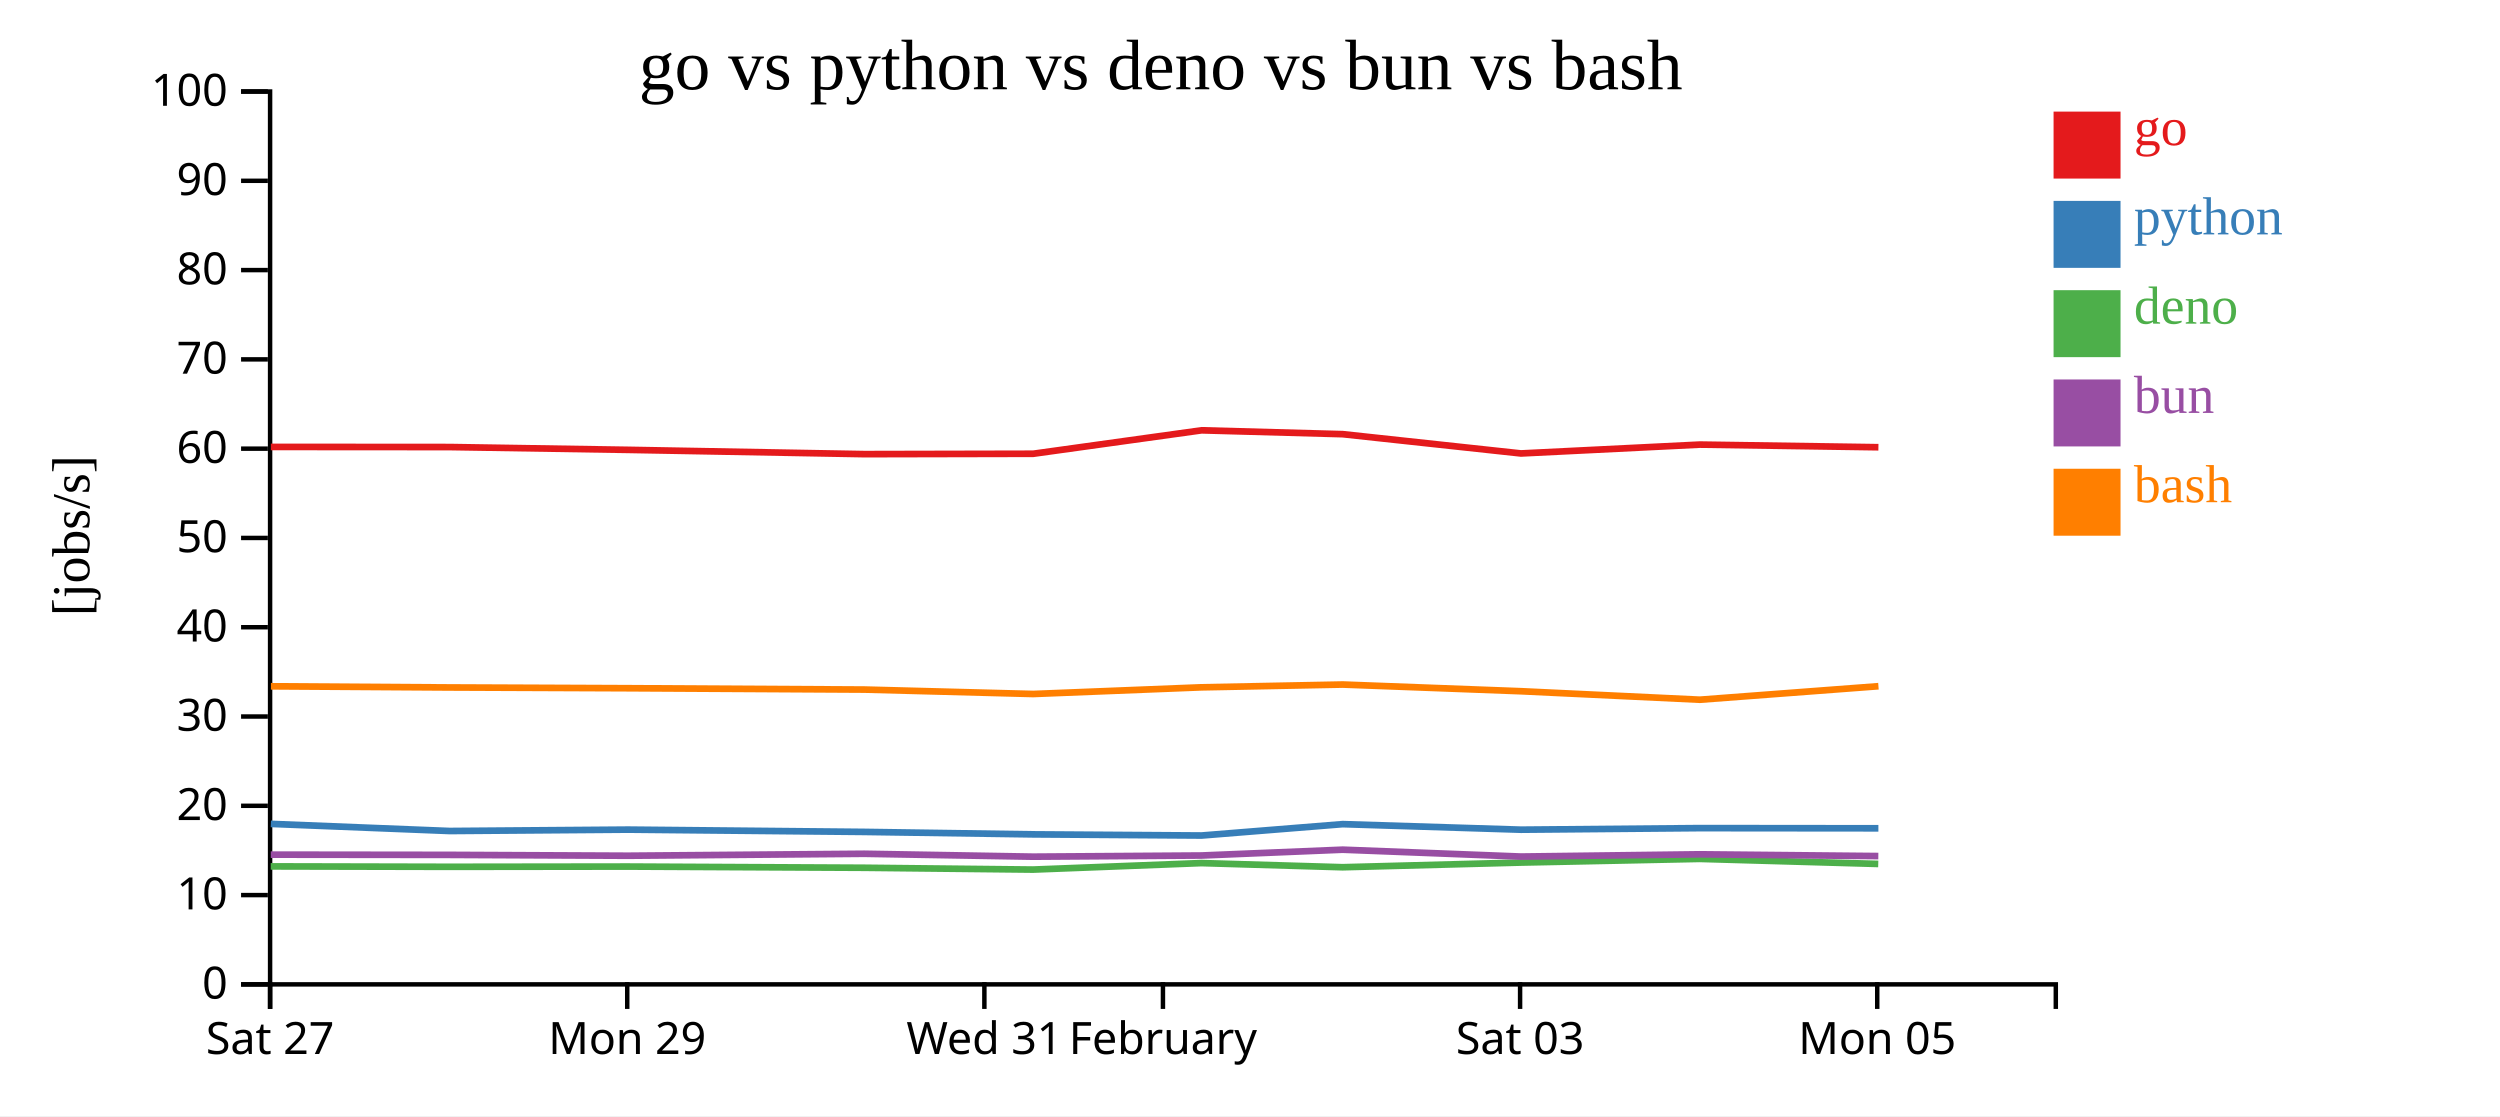
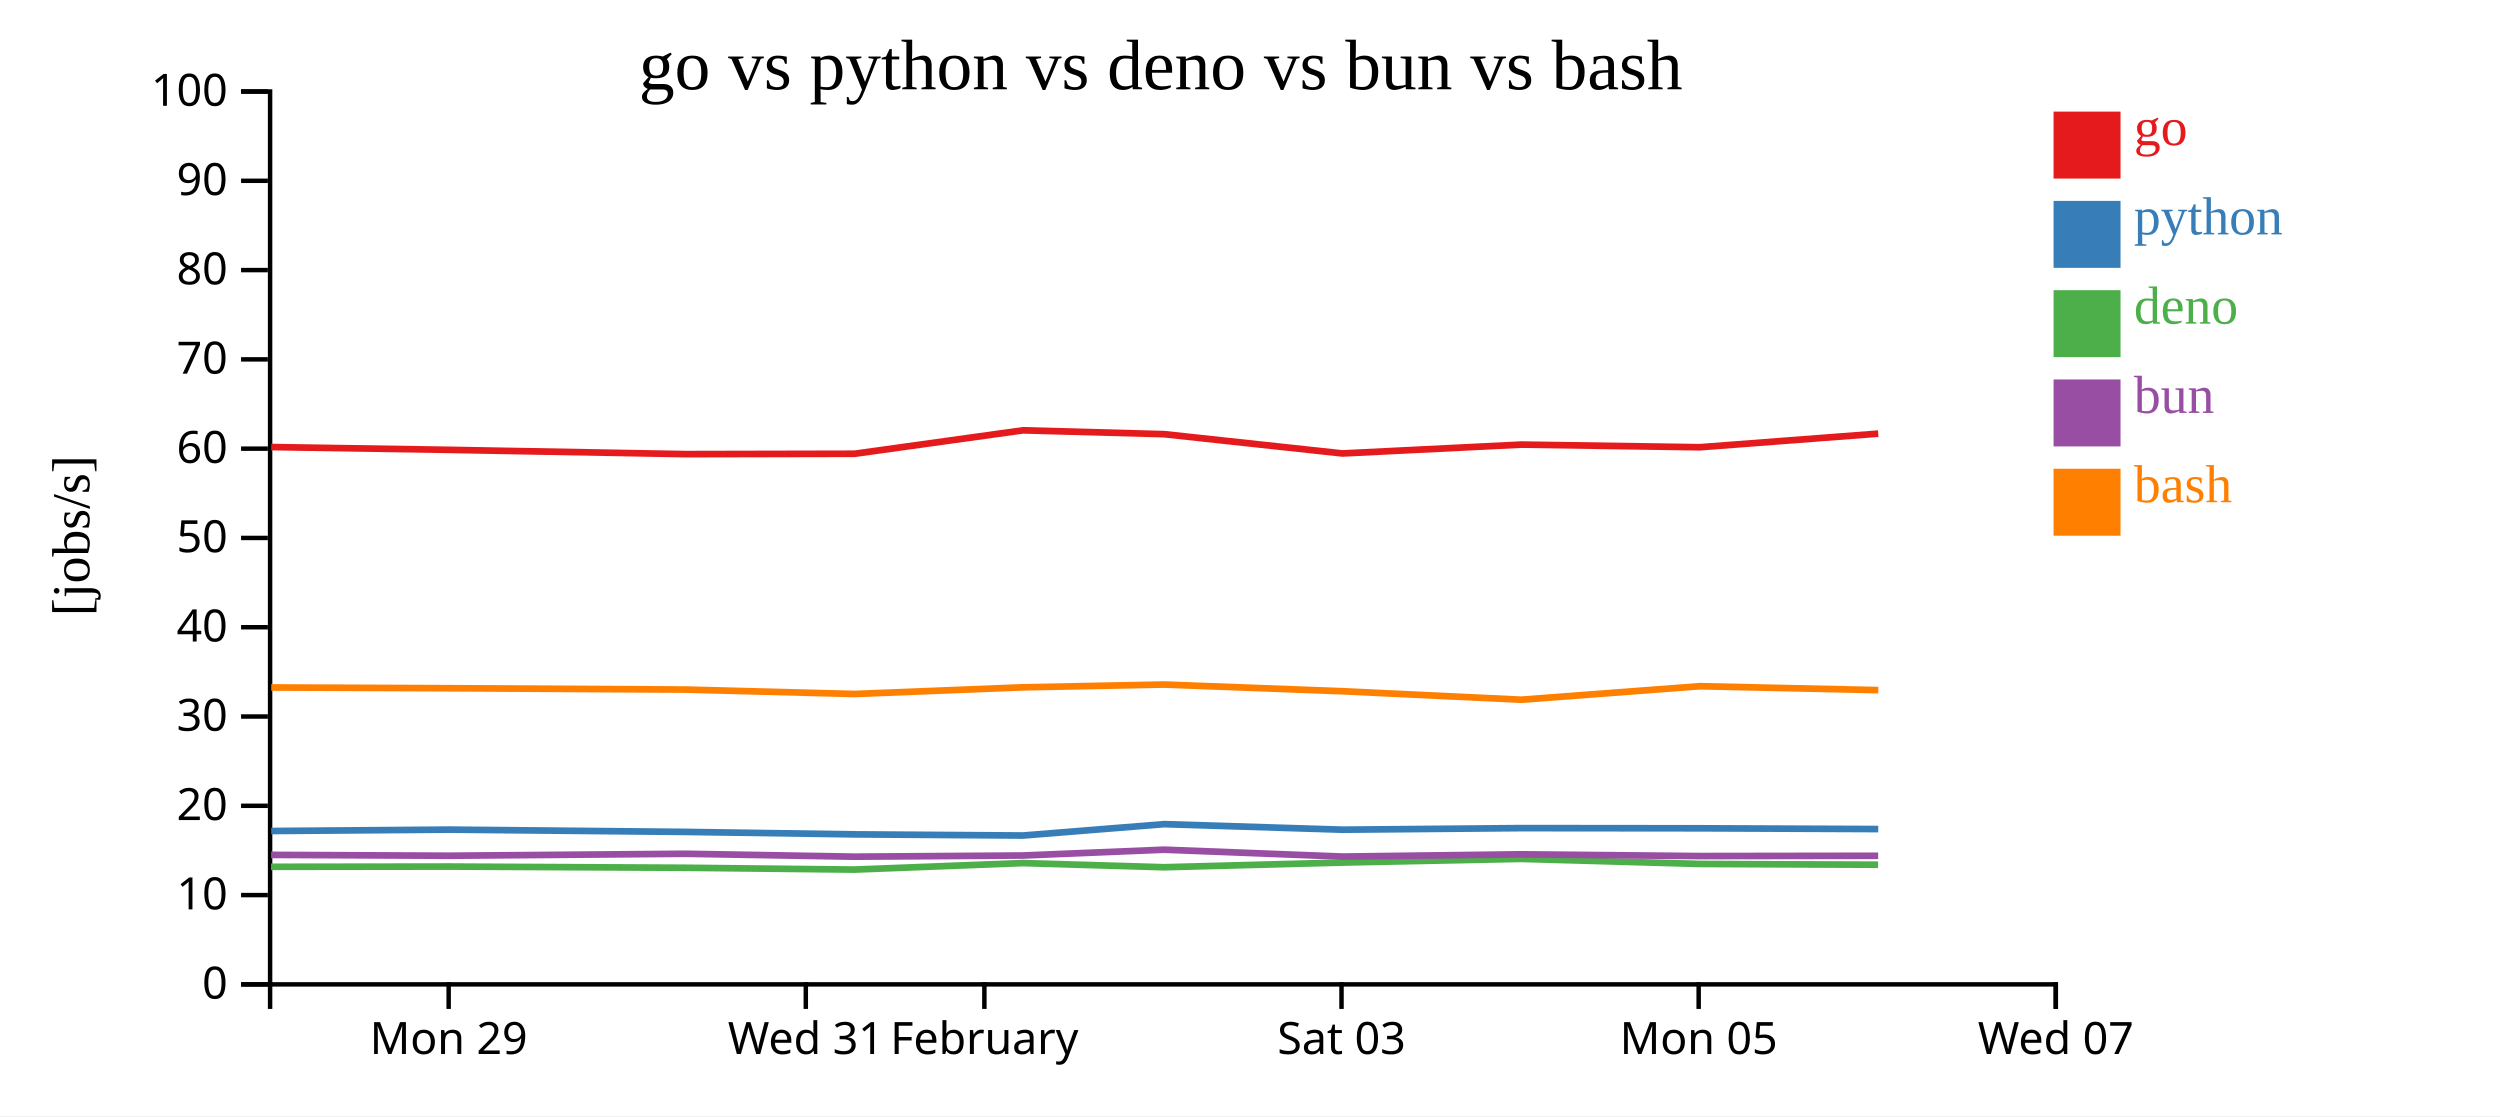
<svg xmlns="http://www.w3.org/2000/svg" width="560" height="250">
  <rect width="100%" height="100%" fill="white" />
  <g transform="translate(60,20)">
    <g transform="translate(0,200)" fill="none" font-size="10" font-family="sans-serif" text-anchor="middle">
      <path class="domain" stroke="currentColor" d="M0.5,6V0.5H400.5V6" />
-       <g class="tick" opacity="1" transform="translate(0.5,0)">
-         <line stroke="currentColor" y2="6" />
-         <text fill="currentColor" y="9" dy="0.71em">Sat 27</text>
-       </g>
-       <g class="tick" opacity="1" transform="translate(80.5,0)">
+       <g class="tick" opacity="1" transform="translate(40.5,0)">
        <line stroke="currentColor" y2="6" />
        <text fill="currentColor" y="9" dy="0.71em">Mon 29</text>
      </g>
-       <g class="tick" opacity="1" transform="translate(160.5,0)">
+       <g class="tick" opacity="1" transform="translate(120.5,0)">
        <line stroke="currentColor" y2="6" />
        <text fill="currentColor" y="9" dy="0.71em">Wed 31</text>
      </g>
-       <g class="tick" opacity="1" transform="translate(200.5,0)">
+       <g class="tick" opacity="1" transform="translate(160.5,0)">
        <line stroke="currentColor" y2="6" />
        <text fill="currentColor" y="9" dy="0.71em">February</text>
      </g>
-       <g class="tick" opacity="1" transform="translate(280.5,0)">
+       <g class="tick" opacity="1" transform="translate(240.5,0)">
        <line stroke="currentColor" y2="6" />
        <text fill="currentColor" y="9" dy="0.71em">Sat 03</text>
      </g>
-       <g class="tick" opacity="1" transform="translate(360.5,0)">
+       <g class="tick" opacity="1" transform="translate(320.5,0)">
        <line stroke="currentColor" y2="6" />
        <text fill="currentColor" y="9" dy="0.71em">Mon 05</text>
+       </g>
+       <g class="tick" opacity="1" transform="translate(400.5,0)">
+         <line stroke="currentColor" y2="6" />
+         <text fill="currentColor" y="9" dy="0.71em">Wed 07</text>
      </g>
    </g>
    <g fill="none" font-size="10" font-family="sans-serif" text-anchor="end">
      <path class="domain" stroke="currentColor" d="M-6,200.5H0.5V0.5H-6" />
      <g class="tick" opacity="1" transform="translate(0,200.5)">
        <line stroke="currentColor" x2="-6" />
        <text fill="currentColor" x="-9" dy="0.32em">0</text>
      </g>
      <g class="tick" opacity="1" transform="translate(0,180.5)">
        <line stroke="currentColor" x2="-6" />
        <text fill="currentColor" x="-9" dy="0.32em">10</text>
      </g>
      <g class="tick" opacity="1" transform="translate(0,160.5)">
        <line stroke="currentColor" x2="-6" />
        <text fill="currentColor" x="-9" dy="0.32em">20</text>
      </g>
      <g class="tick" opacity="1" transform="translate(0,140.5)">
        <line stroke="currentColor" x2="-6" />
        <text fill="currentColor" x="-9" dy="0.32em">30</text>
      </g>
      <g class="tick" opacity="1" transform="translate(0,120.5)">
        <line stroke="currentColor" x2="-6" />
        <text fill="currentColor" x="-9" dy="0.32em">40</text>
      </g>
      <g class="tick" opacity="1" transform="translate(0,100.5)">
        <line stroke="currentColor" x2="-6" />
        <text fill="currentColor" x="-9" dy="0.32em">50</text>
      </g>
      <g class="tick" opacity="1" transform="translate(0,80.5)">
        <line stroke="currentColor" x2="-6" />
        <text fill="currentColor" x="-9" dy="0.32em">60</text>
      </g>
      <g class="tick" opacity="1" transform="translate(0,60.5)">
        <line stroke="currentColor" x2="-6" />
        <text fill="currentColor" x="-9" dy="0.32em">70</text>
      </g>
      <g class="tick" opacity="1" transform="translate(0,40.5)">
        <line stroke="currentColor" x2="-6" />
        <text fill="currentColor" x="-9" dy="0.32em">80</text>
      </g>
      <g class="tick" opacity="1" transform="translate(0,20.5)">
        <line stroke="currentColor" x2="-6" />
        <text fill="currentColor" x="-9" dy="0.32em">90</text>
      </g>
      <g class="tick" opacity="1" transform="translate(0,0.5)">
        <line stroke="currentColor" x2="-6" />
        <text fill="currentColor" x="-9" dy="0.32em">100</text>
      </g>
    </g>
    <text text-anchor="middle" style="font-size: 12px" transform="rotate(-90)" y="-40" x="-100">[jobs/s]</text>
    <text text-anchor="middle" style="font-size: 16px" y="0" x="200">go vs python vs deno vs bun vs bash</text>
-     <path class="line" fill="none" stroke="#e41a1c" stroke-width="1.5" d="M0.671,80.11L40.75,80.139L80.707,80.768L133.627,81.727L171.435,81.643L209.156,76.391L240.772,77.255L280.704,81.573L320.755,79.591L360.764,80.182" />
-     <path class="line" fill="none" stroke="#377eb8" stroke-width="1.5" d="M0.667,164.55L40.745,166.146L80.703,165.836L133.622,166.348L171.43,166.898L209.151,167.157L240.768,164.608L280.699,165.852L320.75,165.499L360.759,165.539" />
-     <path class="line" fill="none" stroke="#4daf4a" stroke-width="1.5" d="M0.636,174.072L40.714,174.166L80.671,174.112L133.591,174.38L171.398,174.787L209.12,173.33L240.738,174.261L280.668,173.213L320.719,172.389L360.728,173.524" />
-     <path class="line" fill="none" stroke="#984ea3" stroke-width="1.5" d="M0.653,171.442L40.731,171.494L80.688,171.685L133.607,171.245L171.415,171.895L209.136,171.634L240.754,170.33L280.685,171.872L320.736,171.366L360.745,171.759" />
-     <path class="line" fill="none" stroke="#ff7f00" stroke-width="1.5" d="M0.679,133.731L40.757,133.993L80.714,134.163L133.634,134.465L171.442,135.455L209.163,133.959L240.78,133.338L280.711,134.836L320.763,136.737L360.771,133.713" />
+     <path class="line" fill="none" stroke="#e41a1c" stroke-width="1.5" d="M0.75,80.139L40.707,80.768L93.627,81.727L131.435,81.643L169.156,76.391L200.772,77.255L240.704,81.573L280.755,79.591L320.764,80.182L360.73,77.135" />
+     <path class="line" fill="none" stroke="#377eb8" stroke-width="1.5" d="M0.745,166.146L40.703,165.836L93.622,166.348L131.43,166.898L169.151,167.157L200.768,164.608L240.699,165.852L280.75,165.499L320.759,165.539L360.725,165.71" />
+     <path class="line" fill="none" stroke="#4daf4a" stroke-width="1.5" d="M0.714,174.166L40.671,174.112L93.591,174.38L131.398,174.787L169.12,173.33L200.738,174.261L240.668,173.213L280.719,172.389L320.728,173.524L360.694,173.699" />
+     <path class="line" fill="none" stroke="#984ea3" stroke-width="1.5" d="M0.731,171.494L40.688,171.685L93.607,171.245L131.415,171.895L169.136,171.634L200.754,170.33L240.685,171.872L280.736,171.366L320.745,171.759L360.711,171.696" />
+     <path class="line" fill="none" stroke="#ff7f00" stroke-width="1.5" d="M0.757,133.993L40.714,134.163L93.634,134.465L131.442,135.455L169.163,133.959L200.78,133.338L240.711,134.836L280.763,136.737L320.771,133.713L360.737,134.585" />
    <rect class="dot" x="400" y="5" width="15" height="15" style="fill: #e41a1c;" />
    <rect class="dot" x="400" y="25" width="15" height="15" style="fill: #377eb8;" />
    <rect class="dot" x="400" y="45" width="15" height="15" style="fill: #4daf4a;" />
    <rect class="dot" x="400" y="65" width="15" height="15" style="fill: #984ea3;" />
    <rect class="dot" x="400" y="85" width="15" height="15" style="fill: #ff7f00;" />
    <text class="label" x="418" y="12.5" style="fill: #e41a1c; alignment-baseline: middle;" text-anchor="left">go</text>
    <text class="label" x="418" y="32.5" style="fill: #377eb8; alignment-baseline: middle;" text-anchor="left">python</text>
    <text class="label" x="418" y="52.5" style="fill: #4daf4a; alignment-baseline: middle;" text-anchor="left">deno</text>
    <text class="label" x="418" y="72.5" style="fill: #984ea3; alignment-baseline: middle;" text-anchor="left">bun</text>
    <text class="label" x="418" y="92.5" style="fill: #ff7f00; alignment-baseline: middle;" text-anchor="left">bash</text>
  </g>
</svg>
